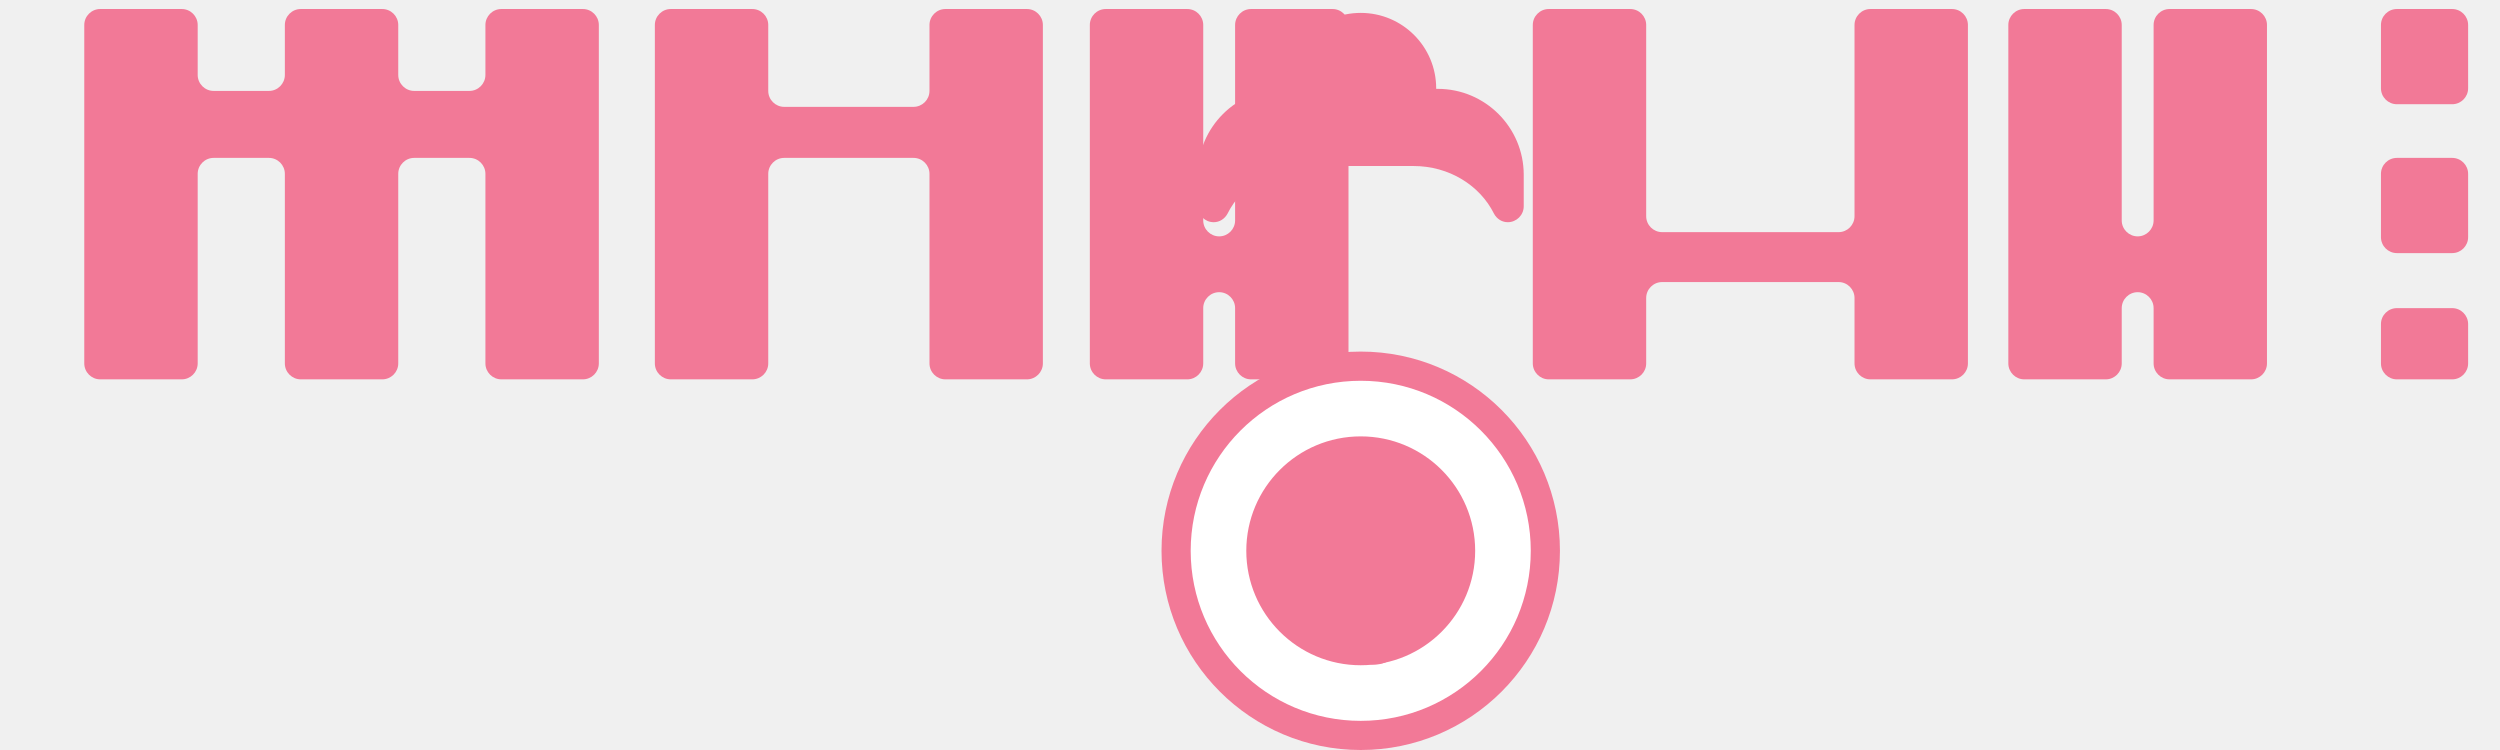
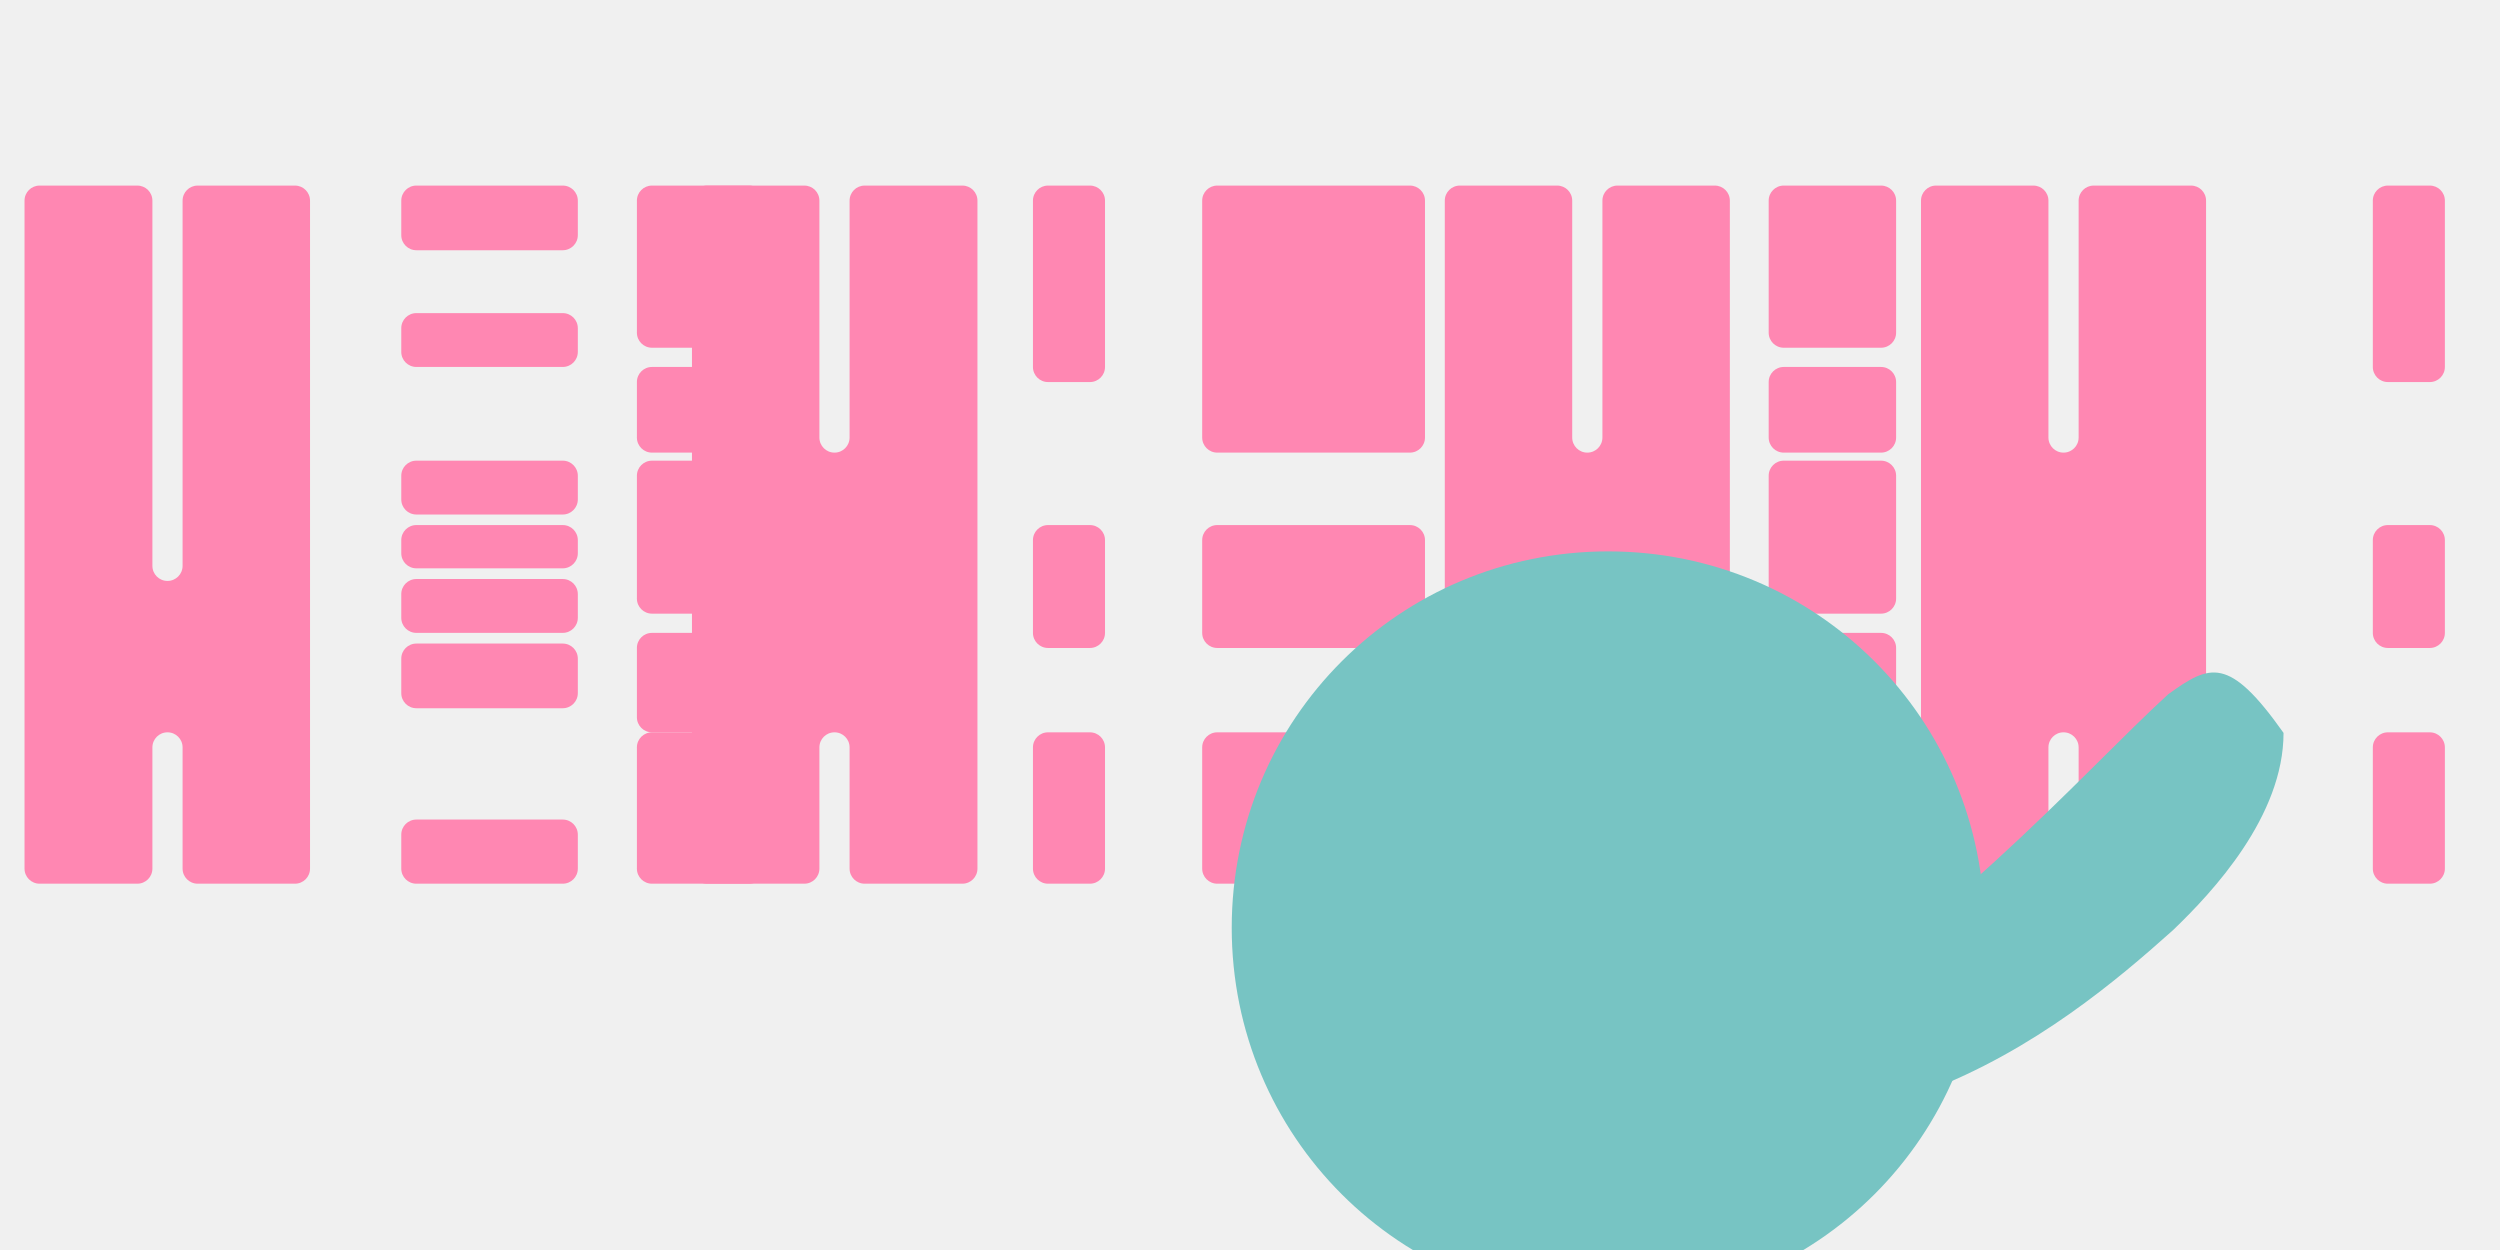
- <svg xmlns="http://www.w3.org/2000/svg" width="120" height="36" viewBox="0 0 120 36" fill="none">
-   <path d="M108.051 0.433H104.138C103.717 0.433 103.373 0.777 103.373 1.198V10.581C103.373 11.002 103.029 11.346 102.608 11.346C102.187 11.346 101.843 11.002 101.843 10.581V1.198C101.843 0.777 101.499 0.433 101.078 0.433H97.165C96.745 0.433 96.4 0.777 96.4 1.198V17.444C96.4 17.865 96.745 18.209 97.165 18.209H101.078C101.499 18.209 101.843 17.865 101.843 17.444V14.79C101.843 14.369 102.187 14.025 102.608 14.025C103.029 14.025 103.373 14.369 103.373 14.79V17.444C103.373 17.865 103.717 18.209 104.138 18.209H108.051C108.471 18.209 108.815 17.865 108.815 17.444V1.198C108.815 0.777 108.471 0.433 108.051 0.433Z" fill="#F27997" />
-   <path d="M117.705 7.579H115.051C114.63 7.579 114.286 7.923 114.286 8.344V11.384C114.286 11.805 114.63 12.149 115.051 12.149H117.705C118.126 12.149 118.47 11.805 118.47 11.384V8.344C118.47 7.923 118.126 7.579 117.705 7.579Z" fill="#F27997" />
-   <path d="M63.963 0.433H60.05C59.63 0.433 59.285 0.777 59.285 1.198V10.581C59.285 11.002 58.941 11.346 58.52 11.346C58.099 11.346 57.755 11.002 57.755 10.581V1.198C57.755 0.777 57.41 0.433 56.99 0.433H53.077C52.656 0.433 52.312 0.777 52.312 1.198V17.444C52.312 17.865 52.656 18.209 53.077 18.209H56.99C57.41 18.209 57.755 17.865 57.755 17.444V14.79C57.755 14.369 58.099 14.025 58.52 14.025C58.941 14.025 59.285 14.369 59.285 14.79V17.444C59.285 17.865 59.63 18.209 60.05 18.209H63.963C64.384 18.209 64.728 17.865 64.728 17.444V1.198C64.728 0.777 64.384 0.433 63.963 0.433Z" fill="#F27997" />
-   <path d="M19.881 7.579C19.46 7.579 19.116 7.923 19.116 8.344V17.444C19.116 17.865 18.772 18.209 18.351 18.209H14.438C14.017 18.209 13.673 17.865 13.673 17.444V8.344C13.673 7.923 13.329 7.579 12.908 7.579H10.254C9.833 7.579 9.489 7.923 9.489 8.344V17.444C9.489 17.865 9.144 18.209 8.724 18.209H4.81C4.389 18.209 4.045 17.865 4.045 17.444V1.198C4.045 0.777 4.389 0.433 4.81 0.433H8.724C9.144 0.433 9.489 0.777 9.489 1.198V3.598C9.489 4.019 9.833 4.364 10.254 4.364H12.908C13.329 4.364 13.673 4.019 13.673 3.598V1.198C13.673 0.777 14.017 0.433 14.438 0.433H18.351C18.772 0.433 19.116 0.777 19.116 1.198V3.598C19.116 4.019 19.46 4.364 19.881 4.364H22.535C22.956 4.364 23.3 4.019 23.3 3.598V1.198C23.3 0.777 23.645 0.433 24.066 0.433H27.979C28.399 0.433 28.744 0.777 28.744 1.198V17.444C28.744 17.865 28.399 18.209 27.979 18.209H24.066C23.645 18.209 23.3 17.865 23.3 17.444V8.344C23.3 7.923 22.956 7.579 22.535 7.579H19.881Z" fill="#F27997" />
-   <path d="M88.252 13.539H79.782C79.361 13.539 79.017 13.883 79.017 14.304V17.444C79.017 17.865 78.673 18.209 78.252 18.209H74.339C73.918 18.209 73.574 17.865 73.574 17.444V1.198C73.574 0.777 73.918 0.433 74.339 0.433H78.252C78.673 0.433 79.017 0.777 79.017 1.198V10.378C79.017 10.799 79.361 11.143 79.782 11.143H88.252C88.673 11.143 89.017 10.799 89.017 10.378V1.198C89.017 0.777 89.361 0.433 89.782 0.433H93.695C94.116 0.433 94.46 0.777 94.46 1.198V17.444C94.46 17.865 94.116 18.209 93.695 18.209H89.782C89.361 18.209 89.017 17.865 89.017 17.444V14.304C89.017 13.883 88.673 13.539 88.252 13.539Z" fill="#F27997" />
-   <path d="M43.85 7.579H37.641C37.22 7.579 36.876 7.923 36.876 8.344V17.444C36.876 17.865 36.532 18.209 36.111 18.209H32.198C31.777 18.209 31.433 17.865 31.433 17.444V1.198C31.433 0.777 31.777 0.433 32.198 0.433H36.111C36.532 0.433 36.876 0.777 36.876 1.198V4.364C36.876 4.785 37.22 5.129 37.641 5.129H43.85C44.27 5.129 44.615 4.785 44.615 4.364V1.198C44.615 0.777 44.959 0.433 45.38 0.433H49.293C49.714 0.433 50.058 0.777 50.058 1.198V17.444C50.058 17.865 49.714 18.209 49.293 18.209H45.38C44.959 18.209 44.615 17.865 44.615 17.444V8.344C44.615 7.923 44.27 7.579 43.85 7.579Z" fill="#F27997" />
-   <path d="M72.373 10.666C72.794 10.666 73.139 10.322 73.139 9.901V8.389C73.139 6.115 71.29 4.265 69.015 4.265H68.937V4.24C68.937 2.24 67.316 0.619 65.315 0.619C63.315 0.619 61.694 2.24 61.694 4.24V4.265H61.616C59.341 4.265 57.492 6.115 57.492 8.389V9.901C57.492 10.322 57.837 10.666 58.258 10.666C58.543 10.666 58.787 10.502 58.919 10.259C59.597 8.895 61.077 7.969 62.783 7.969H67.85C69.556 7.969 71.035 8.895 71.713 10.259C71.845 10.502 72.088 10.666 72.373 10.666Z" fill="#F27997" />
-   <path d="M65.315 36C60.036 36 55.753 31.717 55.753 26.438C55.753 21.159 60.036 16.876 65.315 16.876C70.594 16.876 74.877 21.159 74.877 26.438C74.877 31.717 70.594 36 65.315 36Z" fill="#F27997" />
-   <path d="M65.315 18.277C60.808 18.277 57.153 21.932 57.153 26.439C57.153 30.946 60.808 34.601 65.315 34.601C69.822 34.601 73.477 30.946 73.477 26.439C73.477 21.932 69.822 18.277 65.315 18.277ZM70.808 26.439C70.808 29.472 68.348 31.932 65.315 31.932C62.282 31.932 59.822 29.472 59.822 26.439C59.822 23.406 62.282 20.946 65.315 20.946C68.348 20.946 70.808 23.406 70.808 26.439Z" fill="white" />
-   <path d="M64.674 29.278H63.109C62.517 29.278 62.036 28.797 62.036 28.205V26.296C62.036 25.705 62.517 25.224 63.109 25.224H64.674V23.661C64.674 22.936 65.261 22.349 65.986 22.349C66.711 22.349 67.299 22.936 67.299 23.661V25.224H68.864C69.456 25.224 69.937 25.705 69.937 26.296V28.205C69.937 28.797 69.456 29.278 68.864 29.278H67.299V30.588C67.299 31.312 66.711 31.899 65.986 31.899C65.261 31.899 64.674 31.312 64.674 30.588V29.278Z" fill="#F27997" />
-   <path d="M117.705 0.433H115.051C114.63 0.433 114.286 0.777 114.286 1.198V4.238C114.286 4.659 114.63 5.003 115.051 5.003H117.705C118.126 5.003 118.47 4.659 118.47 4.238V1.198C118.47 0.777 118.126 0.433 117.705 0.433Z" fill="#F27997" />
-   <path d="M117.705 14.79H115.051C114.63 14.79 114.286 15.134 114.286 15.555V17.444C114.286 17.865 114.63 18.209 115.051 18.209H117.705C118.126 18.209 118.47 17.865 118.47 17.444V15.555C118.47 15.134 118.126 14.79 117.705 14.79Z" fill="#F27997" />
+ <svg xmlns="http://www.w3.org/2000/svg" width="200" height="100" viewBox="0 0 200 100" fill="none">
+   <path d="M23.594 14.846H15.814C15.146 14.846 14.607 15.384 14.607 16.052V38.612C14.607 41.96 14.607 45.268 14.607 45.268C14.607 45.936 14.068 46.475 13.399 46.475C12.731 46.475 12.192 45.936 12.192 45.268C12.192 45.268 12.192 41.96 12.192 38.612V16.052C12.192 15.384 11.653 14.846 10.984 14.846H3.169C2.501 14.846 1.962 15.384 1.962 16.052V69.489C1.962 70.157 2.501 70.696 3.169 70.696H10.984C11.653 70.696 12.192 70.157 12.192 69.489V59.793C12.192 59.125 12.731 58.586 13.399 58.586C14.068 58.586 14.607 59.125 14.607 59.793V69.489C14.607 70.157 15.146 70.696 15.814 70.696H23.594C24.263 70.696 24.802 70.157 24.802 69.489V16.052C24.802 15.384 24.263 14.846 23.594 14.846Z" fill="#FF87B2" />
+   <path d="M46.226 44.259C46.226 44.259 46.226 43.727 46.226 43.212C46.226 42.544 45.687 42.005 45.019 42.005H33.31C32.641 42.005 32.102 42.544 32.102 43.212C32.102 43.727 32.102 44.259 32.102 44.259C32.102 44.928 32.641 45.467 33.31 45.467H45.019C45.687 45.467 46.226 44.928 46.226 44.259Z" fill="#FF87B2" />
+   <path d="M45.019 36.853H33.31C32.641 36.853 32.102 37.392 32.102 38.061V39.954C32.102 40.623 32.641 41.162 33.31 41.162H45.019C45.687 41.162 46.226 40.623 46.226 39.954V38.061C46.226 37.392 45.687 36.853 45.019 36.853Z" fill="#FF87B2" />
+   <path d="M45.019 46.322H33.31C32.641 46.322 32.102 46.861 32.102 47.529V49.423C32.102 50.091 32.641 50.63 33.31 50.63H45.019C45.687 50.63 46.226 50.091 46.226 49.423V47.529C46.226 46.861 45.687 46.322 45.019 46.322Z" fill="#FF87B2" />
+   <path d="M45.019 25.049H33.31C32.641 25.049 32.102 25.588 32.102 26.256V28.15C32.102 28.818 32.641 29.357 33.31 29.357H45.019C45.687 29.357 46.226 28.818 46.226 28.15V26.256C46.226 25.588 45.687 25.049 45.019 25.049Z" fill="#FF87B2" />
+   <path d="M45.019 14.846H33.31C32.641 14.846 32.102 15.385 32.102 16.053V18.811C32.102 19.48 32.641 20.019 33.31 20.019H45.019C45.687 20.019 46.226 19.48 46.226 18.811V16.053C46.226 15.385 45.687 14.846 45.019 14.846Z" fill="#FF87B2" />
+   <path d="M45.019 51.485H33.31C32.641 51.485 32.102 52.024 32.102 52.693V55.451C32.102 56.12 32.641 56.659 33.31 56.659H45.019C45.687 56.659 46.226 56.12 46.226 55.451V52.693C46.226 52.024 45.687 51.485 45.019 51.485Z" fill="#FF87B2" />
+   <path d="M45.019 65.565H33.31C32.641 65.565 32.102 66.104 32.102 66.773V69.489C32.102 70.157 32.641 70.696 33.31 70.696H45.019C45.687 70.696 46.226 70.157 46.226 69.489V66.773C46.226 66.104 45.687 65.565 45.019 65.565Z" fill="#FF87B2" />
+   <path d="M59.94 58.586H52.16C51.491 58.586 50.952 59.125 50.952 59.793V69.489C50.952 70.157 51.491 70.696 52.16 70.696H59.94C60.608 70.696 61.147 70.157 61.147 69.489V59.793C61.147 59.125 60.608 58.586 59.94 58.586Z" fill="#FF87B2" />
+   <path d="M59.94 14.846H52.16C51.491 14.846 50.952 15.384 50.952 16.052V26.611C50.952 27.28 51.491 27.819 52.16 27.819H59.94C60.608 27.819 61.147 27.28 61.147 26.611V16.052C61.147 15.384 60.608 14.846 59.94 14.846Z" fill="#FF87B2" />
+   <path d="M59.94 36.853H52.16C51.491 36.853 50.952 37.392 50.952 38.061V47.884C50.952 48.553 51.491 49.092 52.16 49.092H59.94C60.608 49.092 61.147 48.553 61.147 47.884V38.061C61.147 37.392 60.608 36.853 59.94 36.853Z" fill="#FF87B2" />
+   <path d="M59.94 29.357H52.16C51.491 29.357 50.952 29.896 50.952 30.565V35.002C50.952 35.671 51.491 36.21 52.16 36.21H59.94C60.608 36.21 61.147 35.671 61.147 35.002V30.565C61.147 29.896 60.608 29.357 59.94 29.357Z" fill="#FF87B2" />
+   <path d="M59.94 50.63H52.16C51.491 50.63 50.952 51.169 50.952 51.838V57.378C50.952 58.047 51.491 58.586 52.16 58.586H59.94C60.608 58.586 61.147 58.047 61.147 57.378V51.838C61.147 51.169 60.608 50.63 59.94 50.63Z" fill="#FF87B2" />
+   <path d="M76.989 14.846H69.175C68.506 14.846 67.967 15.384 67.967 16.052V35.002C67.967 35.671 67.428 36.21 66.76 36.21C66.091 36.21 65.552 35.671 65.552 35.002V16.052C65.552 15.384 65.013 14.846 64.344 14.846H56.565C55.896 14.846 55.357 15.384 55.357 16.052V69.489C55.357 70.157 55.896 70.696 56.565 70.696H64.344C65.013 70.696 65.552 70.157 65.552 69.489V59.793C65.552 59.125 66.091 58.586 66.76 58.586C67.428 58.586 67.967 59.125 67.967 59.793V69.489C67.967 70.157 68.506 70.696 69.175 70.696H76.989C77.657 70.696 78.196 70.157 78.196 69.489V16.052C78.196 15.384 77.657 14.846 76.989 14.846Z" fill="#FF87B2" />
+   <path d="M87.193 42.005H83.844C83.175 42.005 82.636 42.544 82.636 43.212V50.63C82.636 51.299 83.175 51.838 83.844 51.838H87.193C87.862 51.838 88.401 51.299 88.401 50.63V43.212C88.401 42.544 87.862 42.005 87.193 42.005Z" fill="#FF87B2" />
+   <path d="M137.18 14.846H129.4C128.731 14.846 128.193 15.384 128.193 16.052V35.002C128.193 35.671 127.654 36.21 126.985 36.21C126.316 36.21 125.777 35.671 125.777 35.002V16.052C125.777 15.384 125.238 14.846 124.57 14.846H116.79C116.122 14.846 115.583 15.384 115.583 16.052V69.489C115.583 70.157 116.122 70.696 116.79 70.696H124.57C125.238 70.696 125.777 70.157 125.777 69.489V59.793C125.777 59.125 126.316 58.586 126.985 58.586C127.654 58.586 128.193 59.125 128.193 59.793V69.489C128.193 70.157 128.731 70.696 129.4 70.696H137.18C137.849 70.696 138.388 70.157 138.388 69.489V16.052C138.388 15.384 137.849 14.846 137.18 14.846Z" fill="#FF87B2" />
+   <path d="M175.278 14.846H167.498C166.829 14.846 166.29 15.384 166.29 16.052V35.002C166.29 35.671 165.751 36.21 165.083 36.21C164.414 36.21 163.875 35.671 163.875 35.002V16.052C163.875 15.384 163.336 14.846 162.667 14.846H154.887C154.219 14.846 153.68 15.384 153.68 16.052V69.489C153.68 70.157 154.219 70.696 154.887 70.696H162.667C163.336 70.696 163.875 70.157 163.875 69.489V59.793C163.875 59.125 164.414 58.586 165.083 58.586C165.751 58.586 166.29 59.125 166.29 59.793V69.489C166.29 70.157 166.829 70.696 167.498 70.696H175.278C175.946 70.696 176.485 70.157 176.485 69.489V16.052C176.485 15.384 175.946 14.846 175.278 14.846Z" fill="#FF87B2" />
+   <path d="M194.383 42.005H191.034C190.365 42.005 189.826 42.544 189.826 43.212V50.63C189.826 51.299 190.365 51.838 191.034 51.838H194.383C195.051 51.838 195.59 51.299 195.59 50.63V43.212C195.59 42.544 195.051 42.005 194.383 42.005Z" fill="#FF87B2" />
+   <path d="M194.383 14.846H191.034C190.365 14.846 189.826 15.384 189.826 16.052V29.357C189.826 30.026 190.365 30.565 191.034 30.565H194.383C195.051 30.565 195.59 30.026 195.59 29.357V16.052C195.59 15.384 195.051 14.846 194.383 14.846Z" fill="#FF87B2" />
+   <path d="M194.383 58.586H191.034C190.365 58.586 189.826 59.125 189.826 59.793V69.489C189.826 70.157 190.365 70.696 191.034 70.696H194.383C195.051 70.696 195.59 70.157 195.59 69.489V59.793C195.59 59.125 195.051 58.586 194.383 58.586Z" fill="#FF87B2" />
+   <path d="M112.791 42.005H97.383C96.714 42.005 96.175 42.544 96.175 43.212V50.63C96.175 51.299 96.714 51.838 97.383 51.838H112.791C113.46 51.838 113.999 51.299 113.999 50.63V43.212C113.999 42.544 113.46 42.005 112.791 42.005Z" fill="#FF87B2" />
+   <path d="M97.383 14.846C96.714 14.846 96.175 15.384 96.175 16.052V35.002C96.175 35.671 96.714 36.21 97.383 36.21H112.791C113.46 36.21 113.999 35.671 113.999 35.002V16.052C113.999 15.384 113.46 14.846 112.791 14.846H97.383Z" fill="#FF87B2" />
+   <path d="M150.481 36.853H142.701C142.033 36.853 141.494 37.392 141.494 38.061V47.884C141.494 48.553 142.033 49.092 142.701 49.092H150.481C151.15 49.092 151.689 48.553 151.689 47.884V38.061C151.689 37.392 151.15 36.853 150.481 36.853Z" fill="#FF87B2" />
+   <path d="M150.481 50.63H142.701C142.033 50.63 141.494 51.169 141.494 51.838V57.378C141.494 58.047 142.033 58.586 142.701 58.586H150.481C151.15 58.586 151.689 58.047 151.689 57.378V51.838C151.689 51.169 151.15 50.63 150.481 50.63Z" fill="#FF87B2" />
+   <path d="M150.481 58.586H142.701C142.033 58.586 141.494 59.125 141.494 59.793V69.489C141.494 70.157 142.033 70.696 142.701 70.696H150.481C151.15 70.696 151.689 70.157 151.689 69.489V59.793C151.689 59.125 151.15 58.586 150.481 58.586Z" fill="#FF87B2" />
+   <path d="M112.791 58.586H97.383C96.714 58.586 96.175 59.125 96.175 59.793V69.489C96.175 70.157 96.714 70.696 97.383 70.696H112.791C113.46 70.696 113.999 70.157 113.999 69.489V59.793C113.999 59.125 113.46 58.586 112.791 58.586Z" fill="#FF87B2" />
+   <path d="M150.481 14.846H142.701C142.033 14.846 141.494 15.384 141.494 16.052V26.611C141.494 27.28 142.033 27.819 142.701 27.819H150.481C151.15 27.819 151.689 27.28 151.689 26.611V16.052C151.689 15.384 151.15 14.846 150.481 14.846Z" fill="#FF87B2" />
+   <path d="M87.193 14.846H83.844C83.175 14.846 82.636 15.384 82.636 16.052V29.357C82.636 30.026 83.175 30.565 83.844 30.565H87.193C87.862 30.565 88.401 30.026 88.401 29.357V16.052C88.401 15.384 87.862 14.846 87.193 14.846Z" fill="#FF87B2" />
+   <path d="M87.193 58.586H83.844C83.175 58.586 82.636 59.125 82.636 59.793V69.489C82.636 70.157 83.175 70.696 83.844 70.696H87.193C87.862 70.696 88.401 70.157 88.401 69.489V59.793C88.401 59.125 87.862 58.586 87.193 58.586Z" fill="#FF87B2" />
+   <path d="M150.481 29.357H142.701C142.033 29.357 141.494 29.896 141.494 30.565V35.002C141.494 35.671 142.033 36.21 142.701 36.21H150.481C151.15 36.21 151.689 35.671 151.689 35.002V30.565C151.689 29.896 151.15 29.357 150.481 29.357Z" fill="#FF87B2" />
+   <path d="M98.538 74.223C98.538 57.533 111.96 44.111 128.65 44.111C145.339 44.111 158.761 57.533 158.761 74.223C158.761 90.912 145.339 104.334 128.65 104.334C111.96 104.334 98.538 90.912 98.538 74.223Z" fill="#77C4C3" />
+   <path d="M133.85 61.893C138.43 66.299 141.172 72.095 141.172 78.486C141.172 79.824 141.043 81.138 140.806 82.429C154.095 76.109 166.784 61.617 173.45 55.546C176.794 53.135 178.305 52.443 182.683 58.631C182.683 65.298 177.015 71.369 173.838 74.414C169.46 78.331 162.794 84.014 154.095 87.322C150.751 93.393 144.085 97.649 136.033 97.649C125.044 97.649 116.068 88.706 116.068 77.665C116.068 68.045 123.388 60.208 132.844 60.208C133.181 60.208 133.518 60.215 133.85 60.236V61.893Z" fill="#77C4C3" />
</svg>
